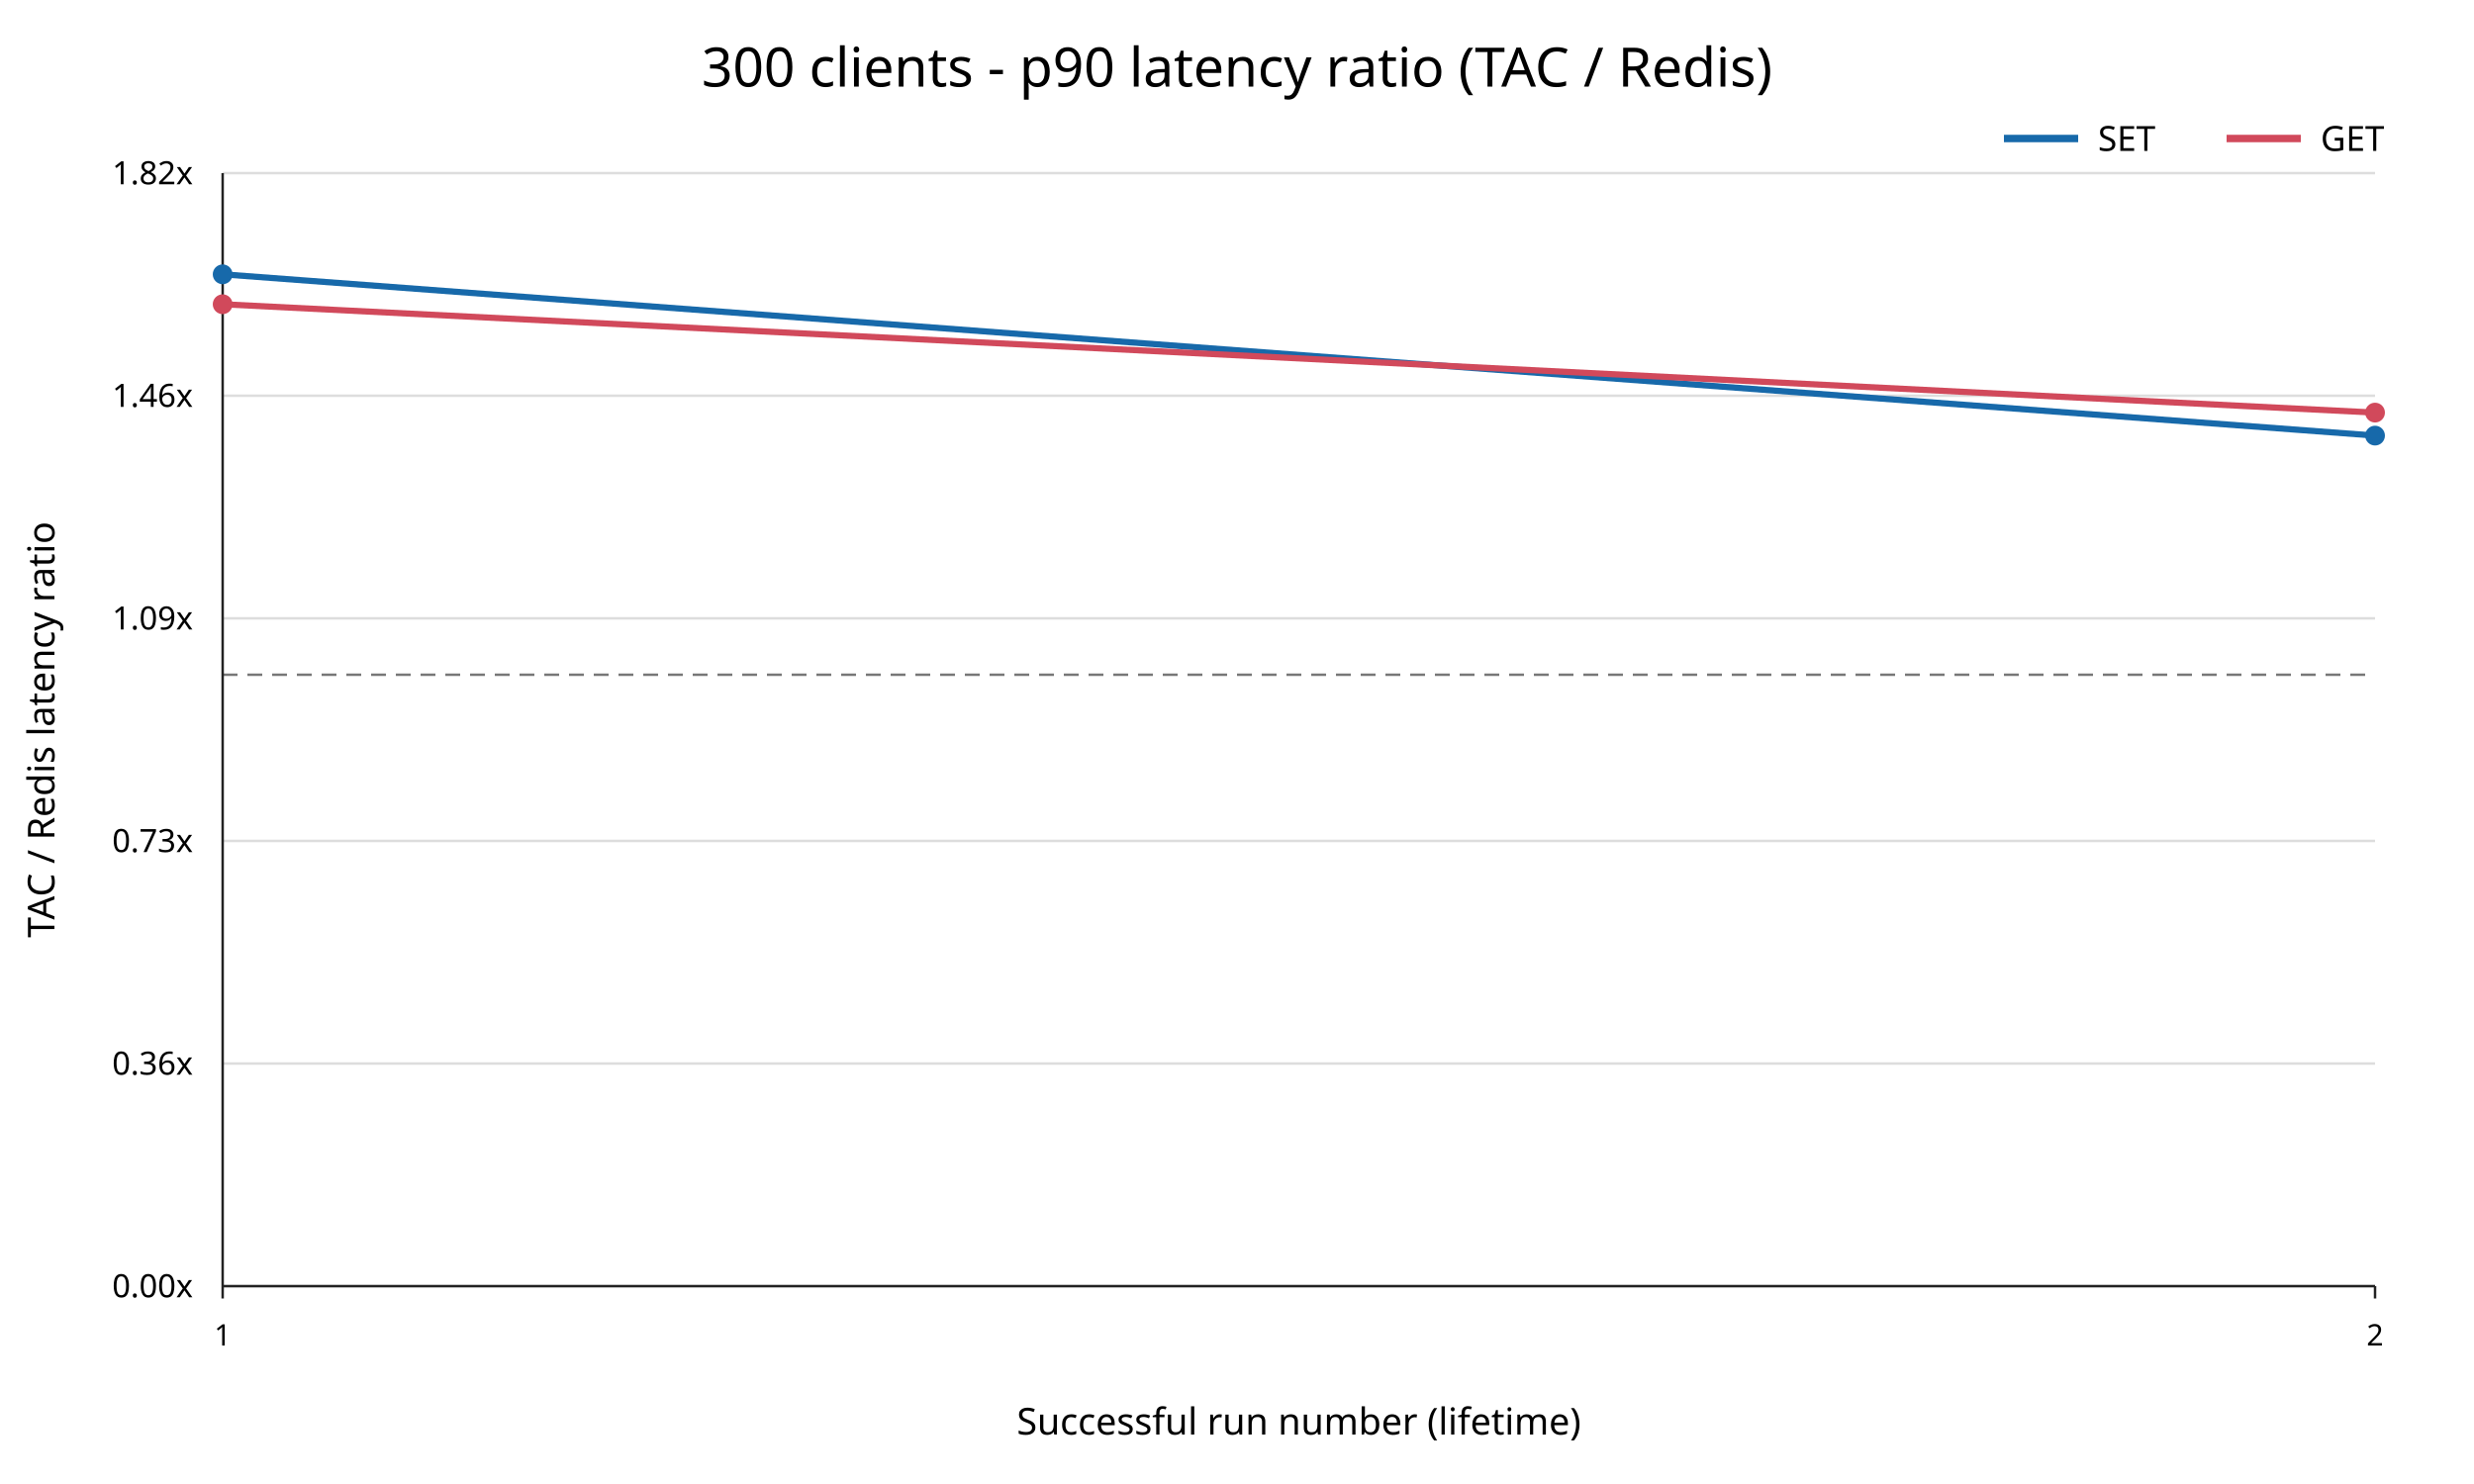
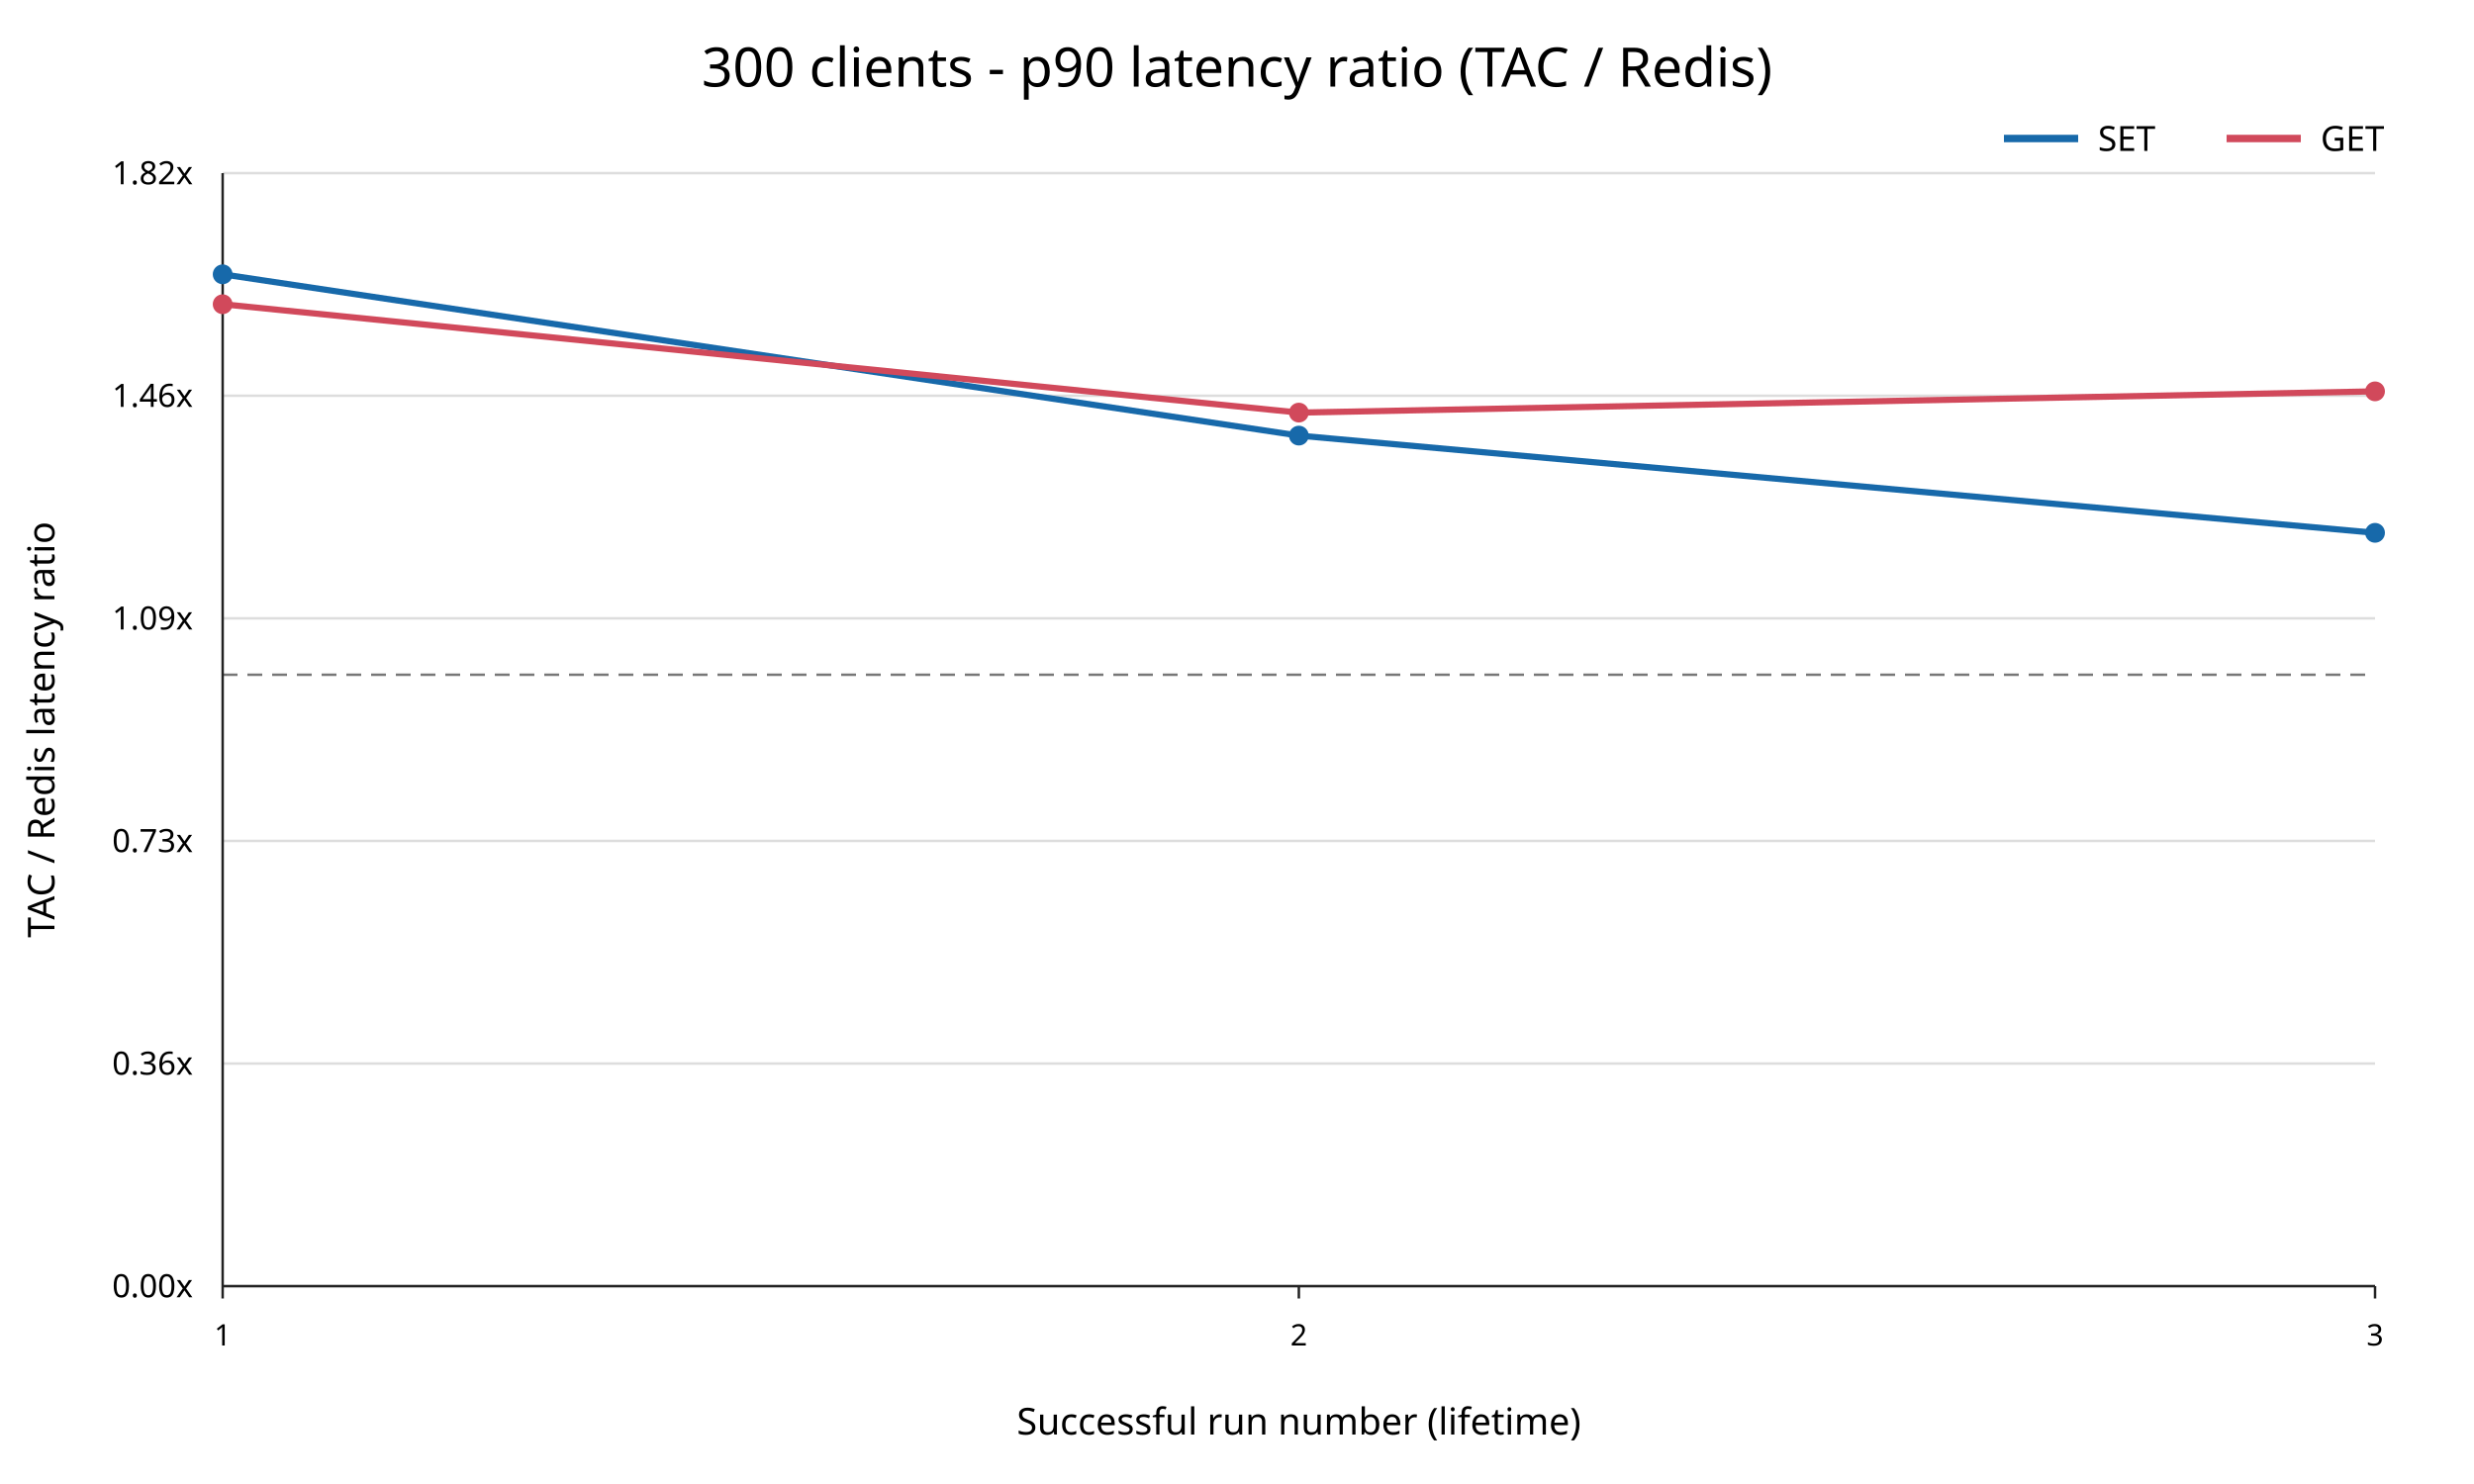
<svg xmlns="http://www.w3.org/2000/svg" width="1000" height="600" viewBox="0 0 1000 600">
  <rect width="100%" height="100%" fill="white" />
  <text x="500" y="35" text-anchor="middle" font-family="sans-serif" font-size="22">300 clients - p90 latency ratio (TAC / Redis)</text>
  <line x1="90" y1="520.00" x2="960" y2="520.00" stroke="#dddddd" />
  <text x="78" y="520.00" text-anchor="end" dominant-baseline="middle" font-family="sans-serif" font-size="13">0.00x</text>
  <line x1="90" y1="430.00" x2="960" y2="430.00" stroke="#dddddd" />
  <text x="78" y="430.00" text-anchor="end" dominant-baseline="middle" font-family="sans-serif" font-size="13">0.36x</text>
  <line x1="90" y1="340.00" x2="960" y2="340.00" stroke="#dddddd" />
  <text x="78" y="340.00" text-anchor="end" dominant-baseline="middle" font-family="sans-serif" font-size="13">0.73x</text>
  <line x1="90" y1="250.00" x2="960" y2="250.00" stroke="#dddddd" />
  <text x="78" y="250.00" text-anchor="end" dominant-baseline="middle" font-family="sans-serif" font-size="13">1.09x</text>
  <line x1="90" y1="160.00" x2="960" y2="160.00" stroke="#dddddd" />
  <text x="78" y="160.00" text-anchor="end" dominant-baseline="middle" font-family="sans-serif" font-size="13">1.46x</text>
  <line x1="90" y1="70.00" x2="960" y2="70.00" stroke="#dddddd" />
  <text x="78" y="70.00" text-anchor="end" dominant-baseline="middle" font-family="sans-serif" font-size="13">1.82x</text>
  <line x1="90" y1="272.81" x2="960" y2="272.81" stroke="#777777" stroke-dasharray="6 4" />
  <line x1="90" y1="70" x2="90" y2="520" stroke="#222222" />
  <line x1="90" y1="520" x2="960" y2="520" stroke="#222222" />
  <line x1="90.00" y1="520" x2="90.00" y2="525" stroke="#222222" />
  <text x="90.00" y="544" text-anchor="middle" font-family="sans-serif" font-size="12">1</text>
+   <line x1="525.00" y1="520" x2="525.00" y2="525" stroke="#222222" />
+   <text x="525.00" y="544" text-anchor="middle" font-family="sans-serif" font-size="12">2</text>
  <line x1="960.00" y1="520" x2="960.00" y2="525" stroke="#222222" />
-   <text x="960.00" y="544" text-anchor="middle" font-family="sans-serif" font-size="12">2</text>
+   <text x="960.00" y="544" text-anchor="middle" font-family="sans-serif" font-size="12">3</text>
  <text x="525" y="580" text-anchor="middle" font-family="sans-serif" font-size="15">Successful run number (lifetime)</text>
  <text x="22" y="295" transform="rotate(-90 22 295)" text-anchor="middle" font-family="sans-serif" font-size="15">TAC / Redis latency ratio</text>
-   <polyline points="90.00,110.91 960.00,176.12" fill="none" stroke="#1769aa" stroke-width="2.5" />
+   <polyline points="90.00,110.91 525.00,176.12 960.00,215.43" fill="none" stroke="#1769aa" stroke-width="2.5" />
  <circle cx="90.00" cy="110.91" r="4" fill="#1769aa" />
-   <circle cx="960.00" cy="176.12" r="4" fill="#1769aa" />
-   <polyline points="90.00,123.01 960.00,166.82" fill="none" stroke="#d1495b" stroke-width="2.5" />
+   <circle cx="525.00" cy="176.12" r="4" fill="#1769aa" />
+   <circle cx="960.00" cy="215.43" r="4" fill="#1769aa" />
+   <polyline points="90.00,123.01 525.00,166.82 960.00,158.23" fill="none" stroke="#d1495b" stroke-width="2.5" />
  <circle cx="90.00" cy="123.01" r="4" fill="#d1495b" />
-   <circle cx="960.00" cy="166.82" r="4" fill="#d1495b" />
+   <circle cx="525.00" cy="166.82" r="4" fill="#d1495b" />
+   <circle cx="960.00" cy="158.23" r="4" fill="#d1495b" />
  <line x1="810" y1="56" x2="840" y2="56" stroke="#1769aa" stroke-width="3" />
  <text x="848" y="61" font-family="sans-serif" font-size="14">SET</text>
  <line x1="900" y1="56" x2="930" y2="56" stroke="#d1495b" stroke-width="3" />
  <text x="938" y="61" font-family="sans-serif" font-size="14">GET</text>
</svg>
